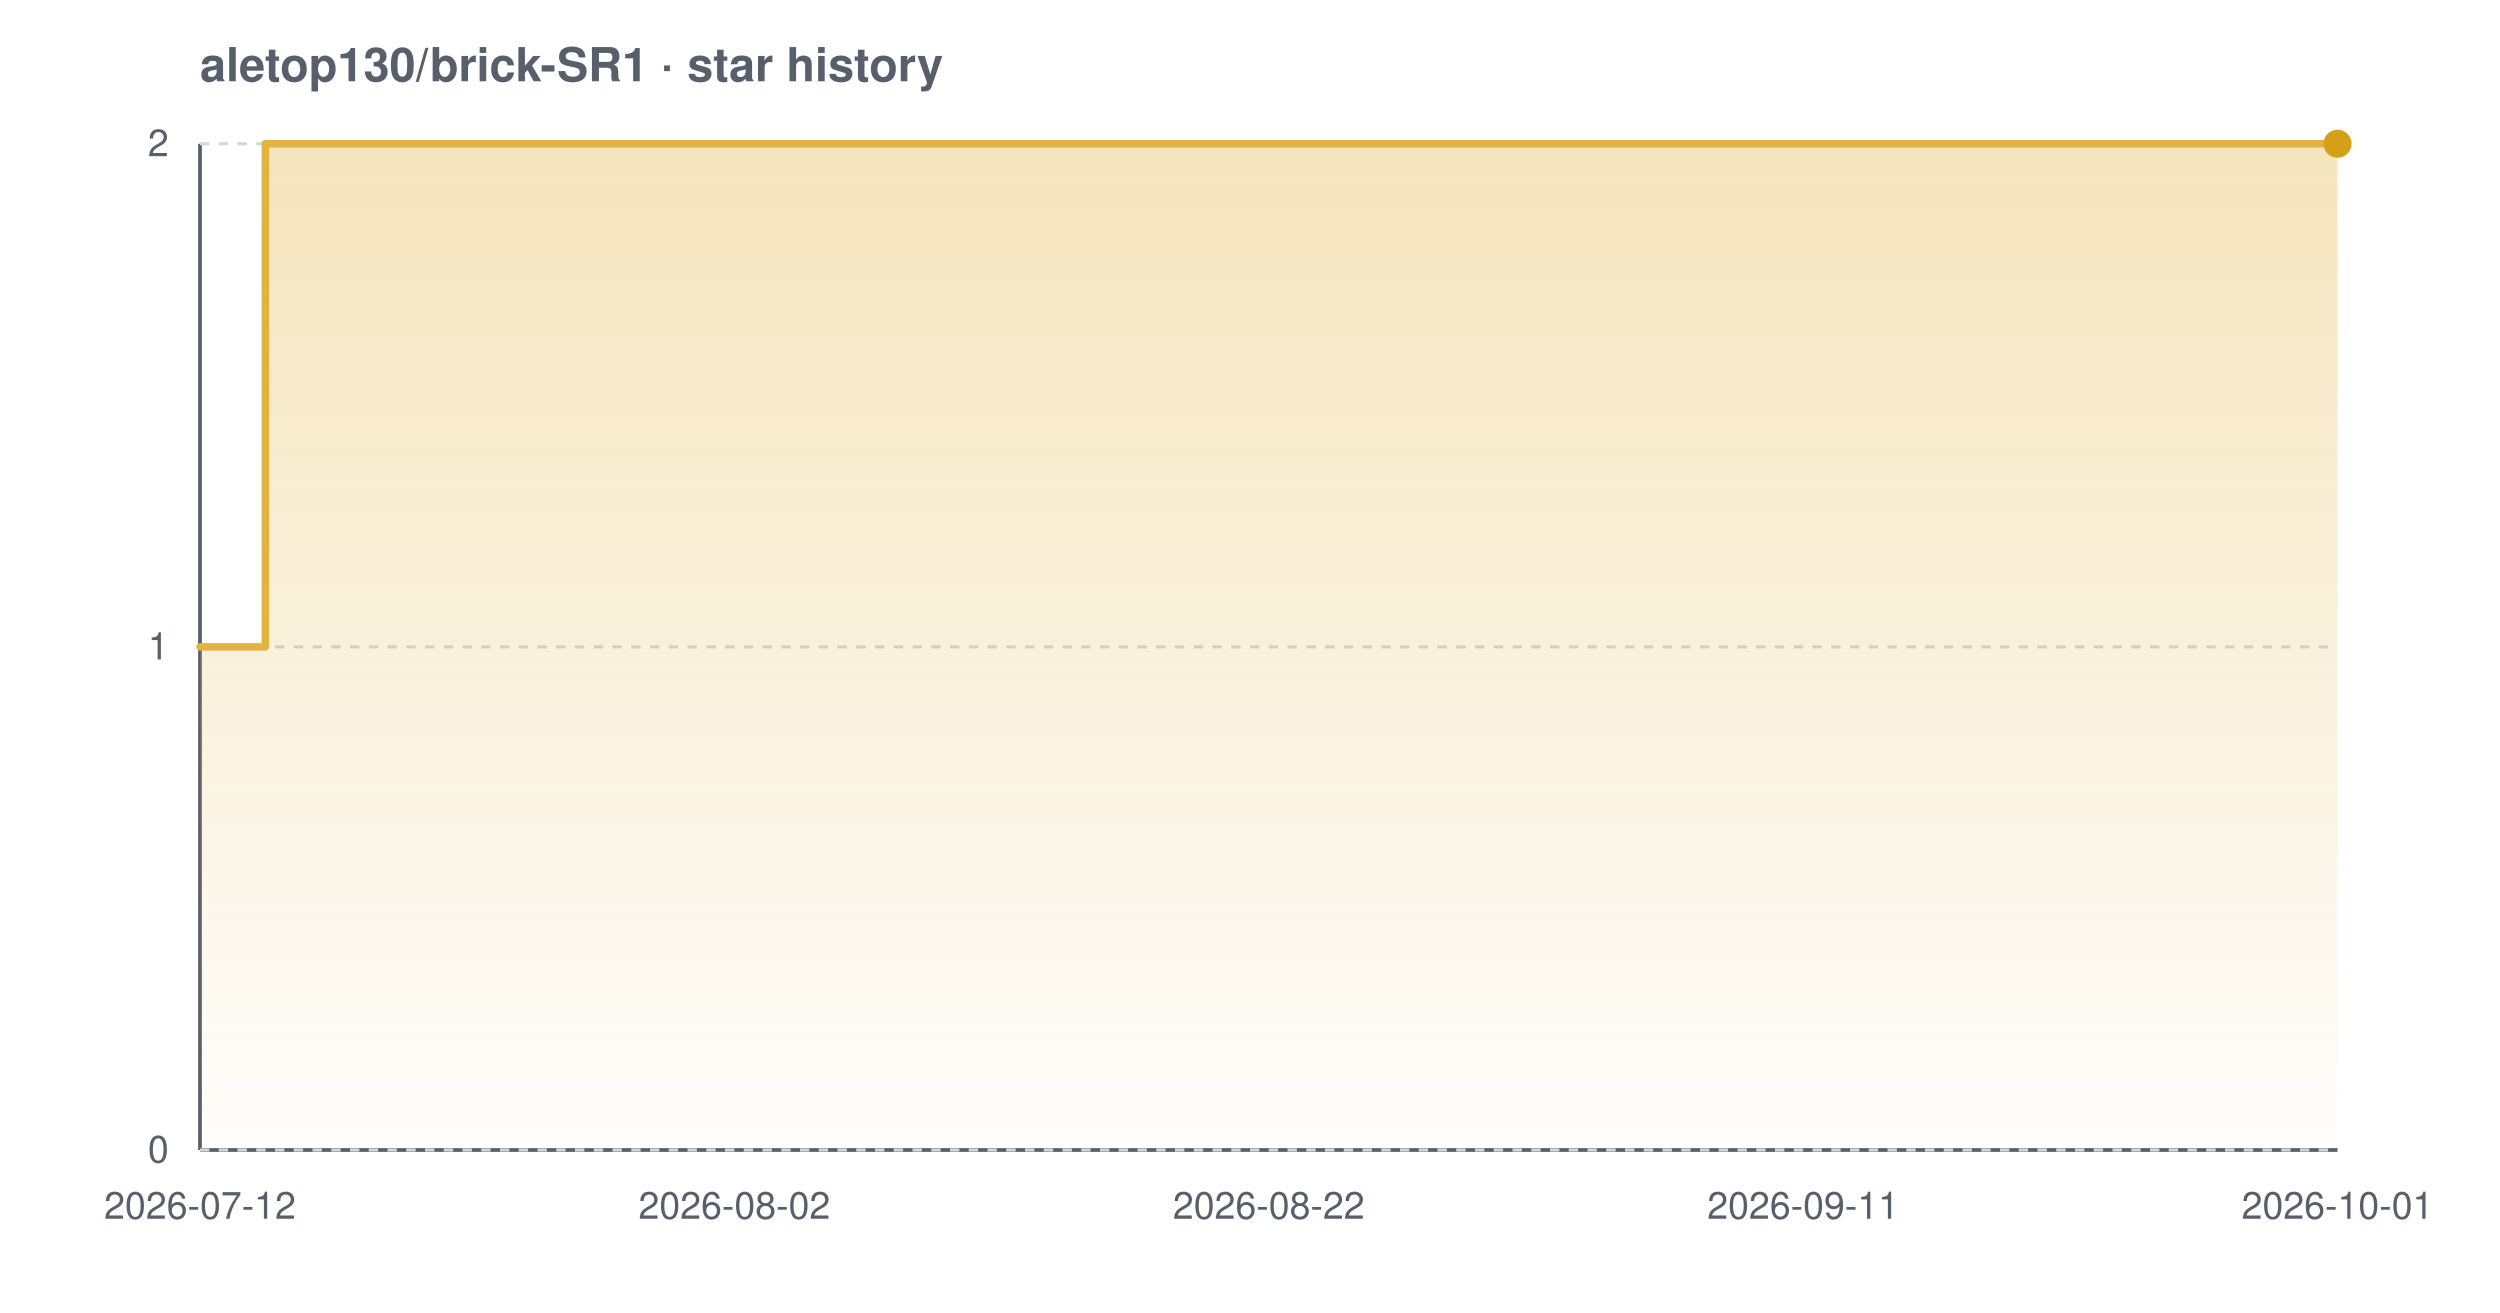
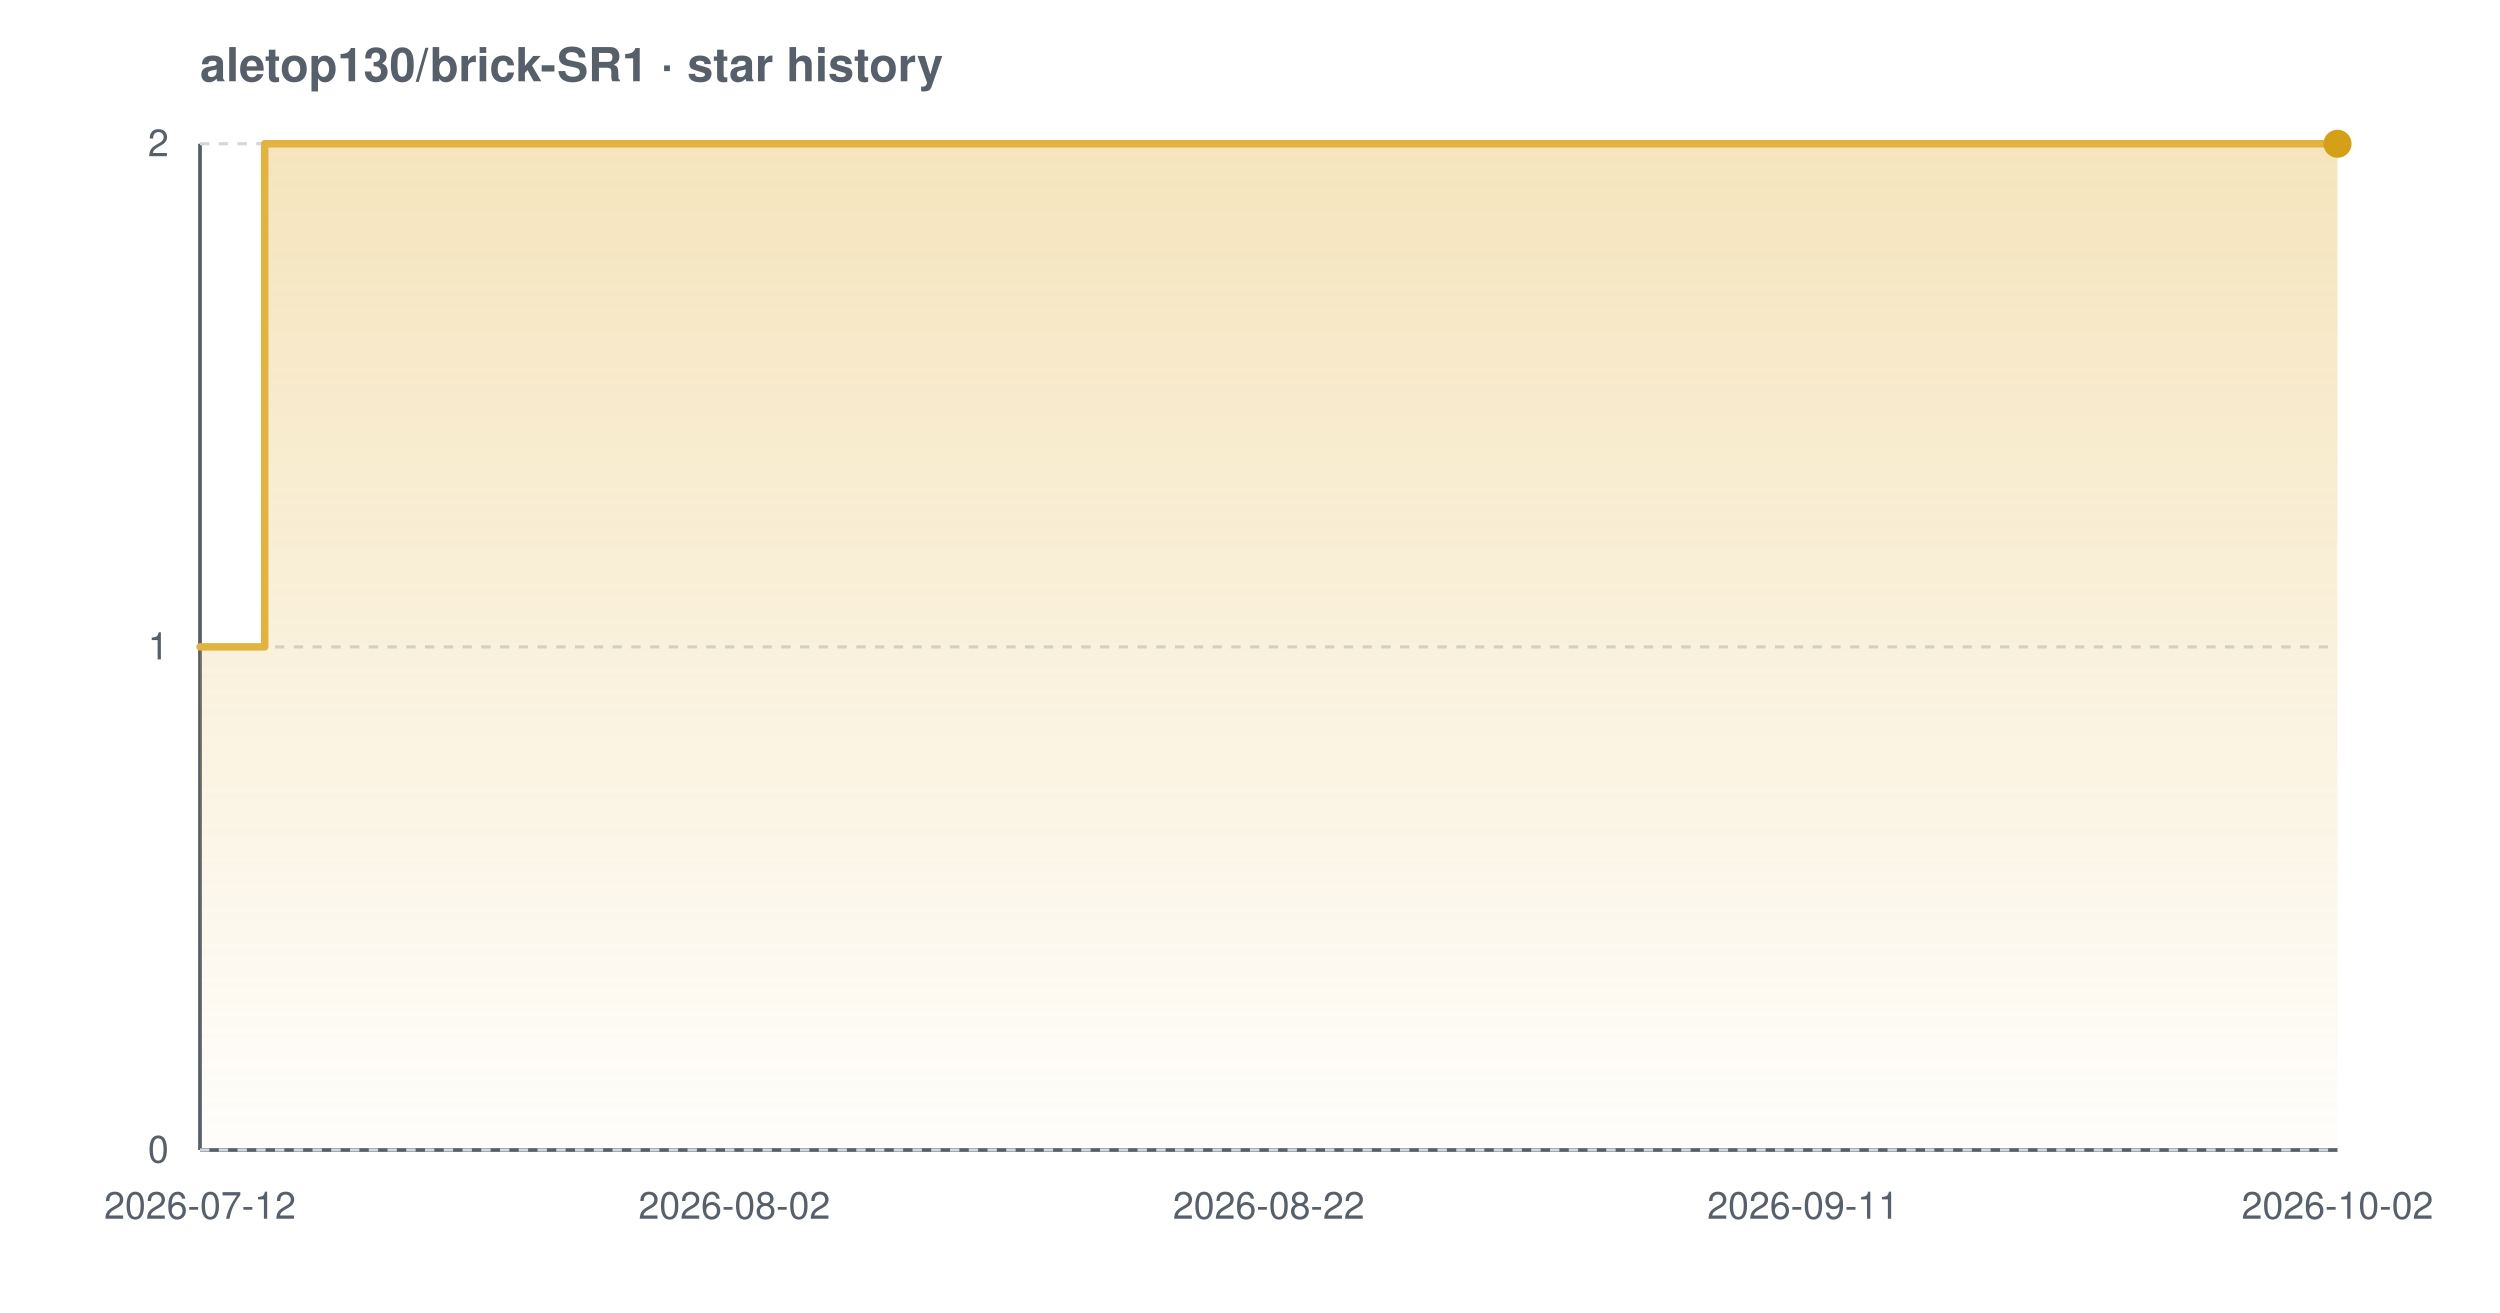
<svg xmlns="http://www.w3.org/2000/svg" width="800" height="420" viewBox="0 0 800 420" font-family="-apple-system,BlinkMacSystemFont,'Segoe UI',Helvetica,Arial,sans-serif" role="img" aria-label="Star history chart for aletop130/brick-SR1">
  <defs>
    <linearGradient id="grad-light" x1="0" y1="0" x2="0" y2="1">
      <stop offset="0%" stop-color="#e3b341" stop-opacity="0.35" />
      <stop offset="100%" stop-color="#e3b341" stop-opacity="0.02" />
    </linearGradient>
  </defs>
  <text x="64" y="26" font-size="15" font-weight="600" fill="#57606a">aletop130/brick-SR1 · star history</text>
  <line x1="64" y1="368" x2="748" y2="368" stroke="#57606a" stroke-width="1.2" />
  <line x1="64" y1="46" x2="64" y2="368" stroke="#57606a" stroke-width="1.2" />
  <line x1="64" y1="368.0" x2="748" y2="368.0" stroke="#d0d7de" stroke-width="1" stroke-dasharray="3 3" />
  <line x1="64" y1="207.0" x2="748" y2="207.0" stroke="#d0d7de" stroke-width="1" stroke-dasharray="3 3" />
  <line x1="64" y1="46.0" x2="748" y2="46.0" stroke="#d0d7de" stroke-width="1" stroke-dasharray="3 3" />
-   <path d="M 64.0 207.0 L 84.9 207.0 L 84.9 46.0 L 748.0 46.0 L 748.0 46.0 L 748.0 368.0 L 64.0 368.0 Z" fill="url(#grad-light)" />
-   <path d="M 64.0 207.0 L 84.9 207.0 L 84.9 46.0 L 748.0 46.0 L 748.0 46.0" fill="none" stroke="#e3b341" stroke-width="2.4" stroke-linejoin="round" stroke-linecap="round" />
+   <path d="M 64.0 207.0 L 84.7 207.0 L 84.7 46.0 L 748.0 46.0 L 748.0 46.0 L 748.0 368.0 L 64.0 368.0 Z" fill="url(#grad-light)" />
+   <path d="M 64.0 207.0 L 84.7 207.0 L 84.7 46.0 L 748.0 46.0 L 748.0 46.0" fill="none" stroke="#e3b341" stroke-width="2.4" stroke-linejoin="round" stroke-linecap="round" />
  <circle cx="748.0" cy="46.0" r="4.5" fill="#d4a017" />
  <text x="54" y="372.0" text-anchor="end" font-size="12" fill="#57606a">0</text>
  <text x="54" y="211.0" text-anchor="end" font-size="12" fill="#57606a">1</text>
  <text x="54" y="50.0" text-anchor="end" font-size="12" fill="#57606a">2</text>
  <text x="64.0" y="390" text-anchor="middle" font-size="12" fill="#57606a">2026-07-12</text>
  <text x="235.0" y="390" text-anchor="middle" font-size="12" fill="#57606a">2026-08-02</text>
  <text x="406.0" y="390" text-anchor="middle" font-size="12" fill="#57606a">2026-08-22</text>
  <text x="577.0" y="390" text-anchor="middle" font-size="12" fill="#57606a">2026-09-11</text>
-   <text x="748.0" y="390" text-anchor="middle" font-size="12" fill="#57606a">2026-10-01</text>
+   <text x="748.0" y="390" text-anchor="middle" font-size="12" fill="#57606a">2026-10-02</text>
</svg>
